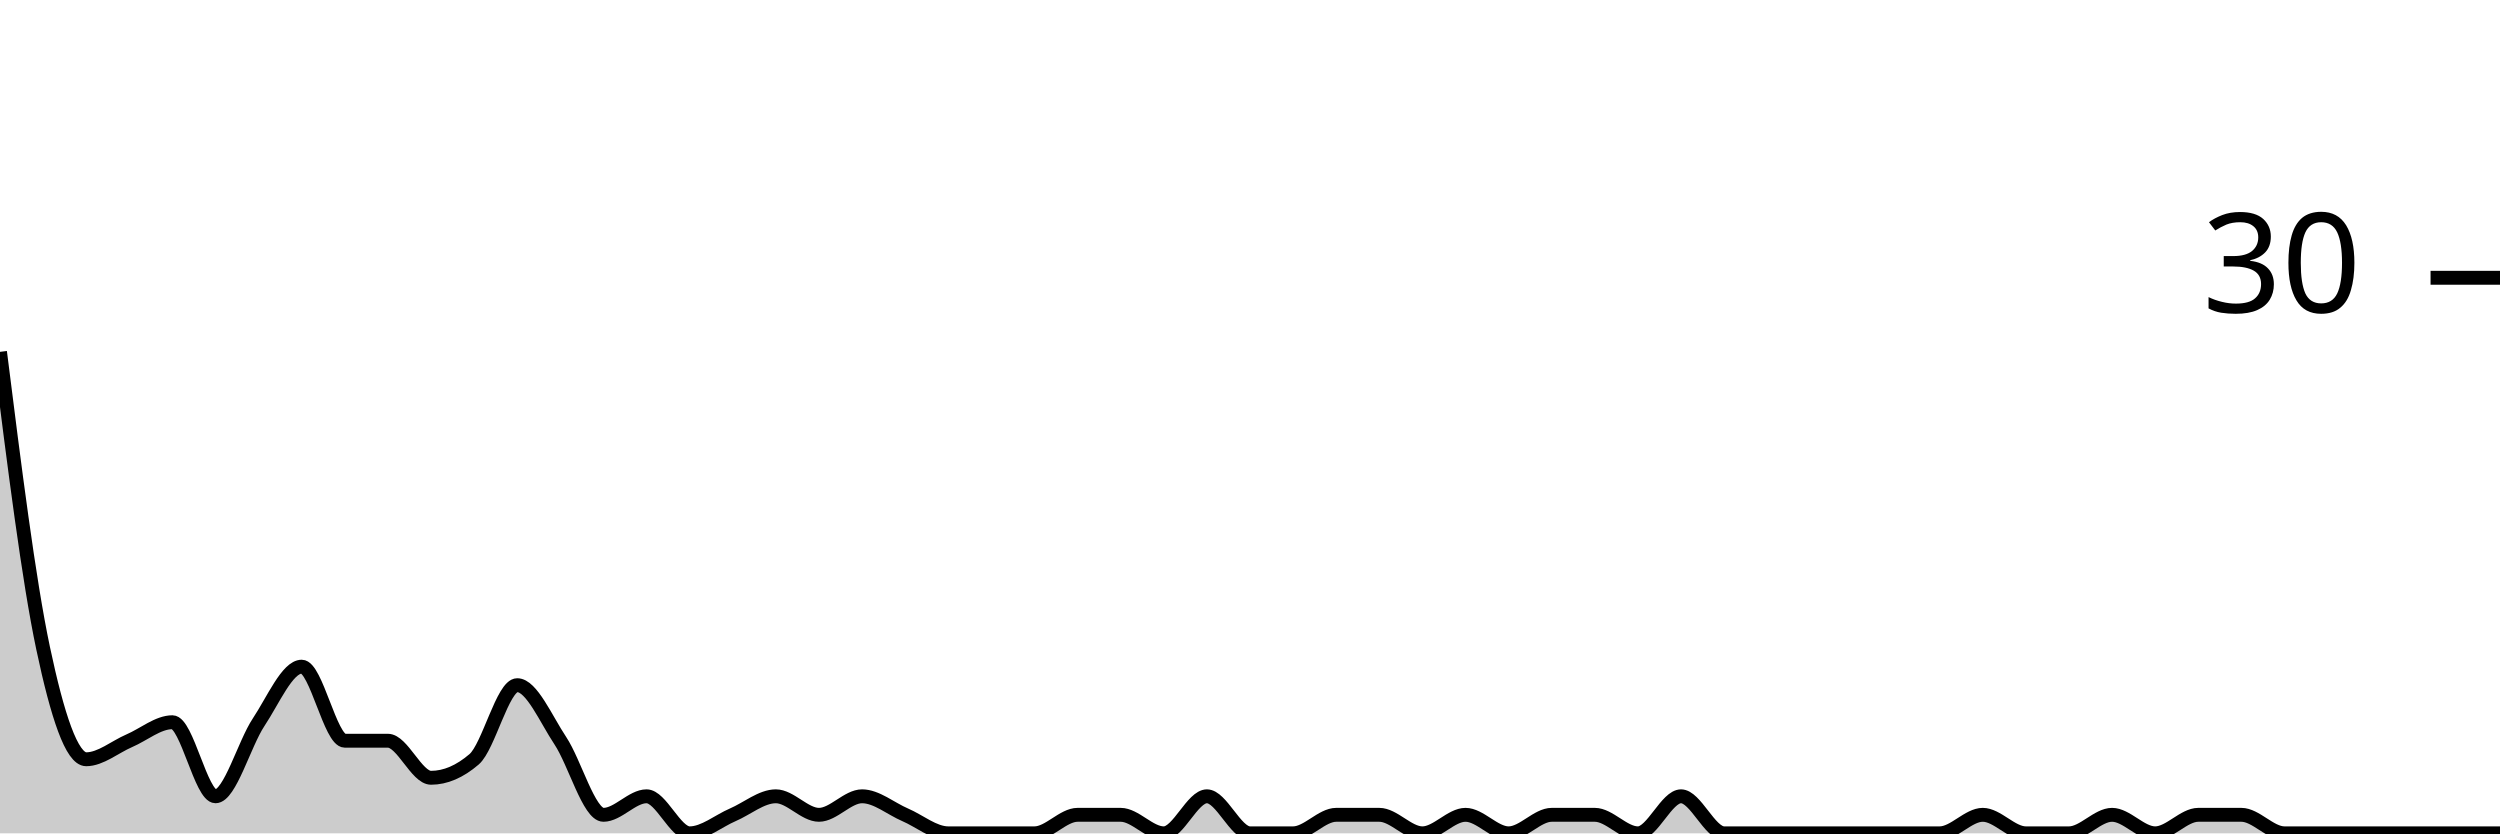
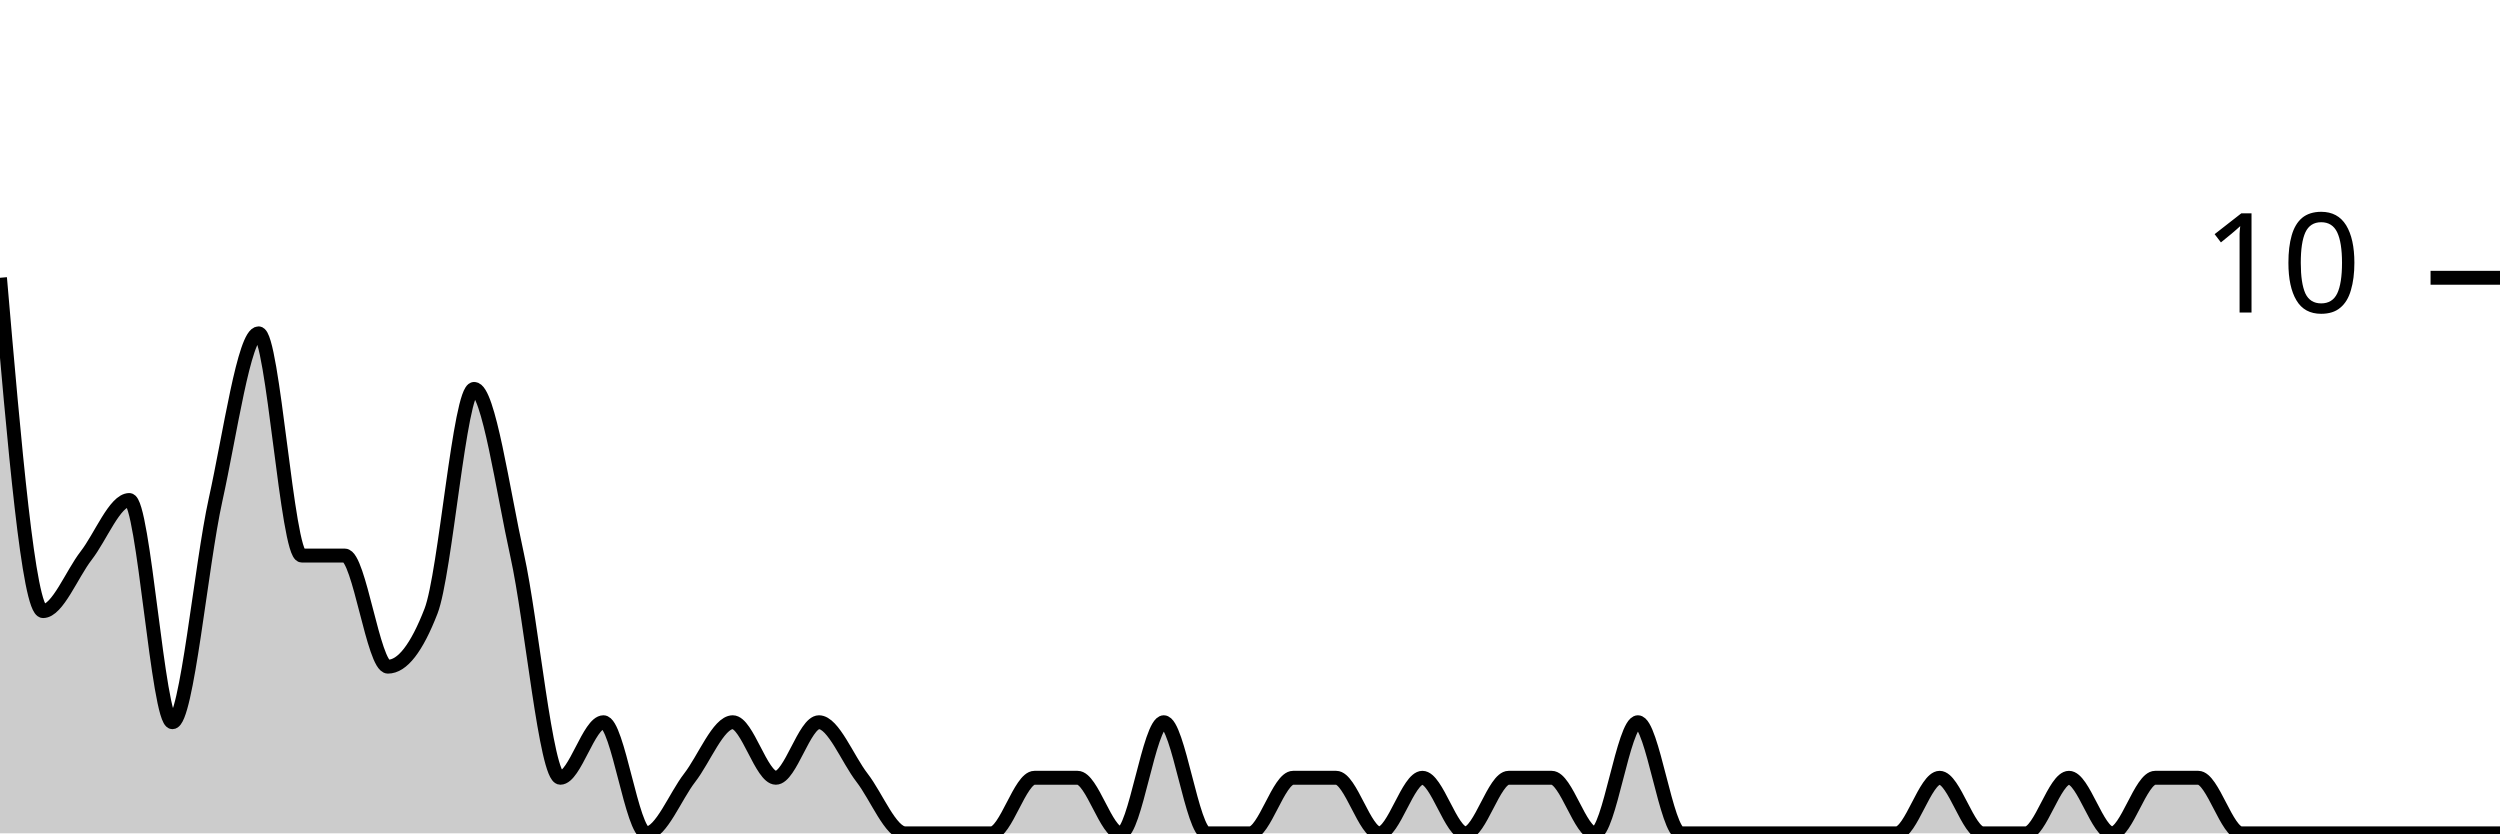
<svg xmlns="http://www.w3.org/2000/svg" viewBox="0 0 180 60">
  <g transform="translate(0,20)">
-     <path class="area" fill="rgba(0, 0, 0, 0.2)" d="M0,5.333C1.034,13.556,2.069,21.778,3.103,26.667C4.138,31.556,5.172,34.667,6.207,34.667C7.241,34.667,8.276,33.778,9.31,33.333C10.345,32.889,11.379,32,12.414,32C13.448,32,14.483,37.333,15.517,37.333C16.552,37.333,17.586,33.556,18.621,32C19.655,30.444,20.69,28,21.724,28C22.759,28,23.793,33.333,24.828,33.333C25.862,33.333,26.897,33.333,27.931,33.333C28.966,33.333,30,36,31.034,36C32.069,36,33.103,35.556,34.138,34.667C35.172,33.778,36.207,29.333,37.241,29.333C38.276,29.333,39.31,31.778,40.345,33.333C41.379,34.889,42.414,38.667,43.448,38.667C44.483,38.667,45.517,37.333,46.552,37.333C47.586,37.333,48.621,40,49.655,40C50.69,40,51.724,39.111,52.759,38.667C53.793,38.222,54.828,37.333,55.862,37.333C56.897,37.333,57.931,38.667,58.966,38.667C60,38.667,61.034,37.333,62.069,37.333C63.103,37.333,64.138,38.222,65.172,38.667C66.207,39.111,67.241,40,68.276,40C69.31,40,70.345,40,71.379,40C72.414,40,73.448,40,74.483,40C75.517,40,76.552,38.667,77.586,38.667C78.621,38.667,79.655,38.667,80.69,38.667C81.724,38.667,82.759,40,83.793,40C84.828,40,85.862,37.333,86.897,37.333C87.931,37.333,88.966,40,90,40C91.034,40,92.069,40,93.103,40C94.138,40,95.172,38.667,96.207,38.667C97.241,38.667,98.276,38.667,99.31,38.667C100.345,38.667,101.379,40,102.414,40C103.448,40,104.483,38.667,105.517,38.667C106.552,38.667,107.586,40,108.621,40C109.655,40,110.69,38.667,111.724,38.667C112.759,38.667,113.793,38.667,114.828,38.667C115.862,38.667,116.897,40,117.931,40C118.966,40,120,37.333,121.034,37.333C122.069,37.333,123.103,40,124.138,40C125.172,40,126.207,40,127.241,40C128.276,40,129.31,40,130.345,40C131.379,40,132.414,40,133.448,40C134.483,40,135.517,40,136.552,40C137.586,40,138.621,40,139.655,40C140.69,40,141.724,38.667,142.759,38.667C143.793,38.667,144.828,40,145.862,40C146.897,40,147.931,40,148.966,40C150,40,151.034,38.667,152.069,38.667C153.103,38.667,154.138,40,155.172,40C156.207,40,157.241,38.667,158.276,38.667C159.31,38.667,160.345,38.667,161.379,38.667C162.414,38.667,163.448,40,164.483,40C165.517,40,166.552,40,167.586,40C168.621,40,169.655,40,170.69,40C171.724,40,172.759,40,173.793,40C174.828,40,175.862,40,176.897,40C177.931,40,178.966,40,180,40L180,40C178.966,40,177.931,40,176.897,40C175.862,40,174.828,40,173.793,40C172.759,40,171.724,40,170.69,40C169.655,40,168.621,40,167.586,40C166.552,40,165.517,40,164.483,40C163.448,40,162.414,40,161.379,40C160.345,40,159.31,40,158.276,40C157.241,40,156.207,40,155.172,40C154.138,40,153.103,40,152.069,40C151.034,40,150,40,148.966,40C147.931,40,146.897,40,145.862,40C144.828,40,143.793,40,142.759,40C141.724,40,140.69,40,139.655,40C138.621,40,137.586,40,136.552,40C135.517,40,134.483,40,133.448,40C132.414,40,131.379,40,130.345,40C129.31,40,128.276,40,127.241,40C126.207,40,125.172,40,124.138,40C123.103,40,122.069,40,121.034,40C120,40,118.966,40,117.931,40C116.897,40,115.862,40,114.828,40C113.793,40,112.759,40,111.724,40C110.69,40,109.655,40,108.621,40C107.586,40,106.552,40,105.517,40C104.483,40,103.448,40,102.414,40C101.379,40,100.345,40,99.31,40C98.276,40,97.241,40,96.207,40C95.172,40,94.138,40,93.103,40C92.069,40,91.034,40,90,40C88.966,40,87.931,40,86.897,40C85.862,40,84.828,40,83.793,40C82.759,40,81.724,40,80.69,40C79.655,40,78.621,40,77.586,40C76.552,40,75.517,40,74.483,40C73.448,40,72.414,40,71.379,40C70.345,40,69.31,40,68.276,40C67.241,40,66.207,40,65.172,40C64.138,40,63.103,40,62.069,40C61.034,40,60,40,58.966,40C57.931,40,56.897,40,55.862,40C54.828,40,53.793,40,52.759,40C51.724,40,50.69,40,49.655,40C48.621,40,47.586,40,46.552,40C45.517,40,44.483,40,43.448,40C42.414,40,41.379,40,40.345,40C39.31,40,38.276,40,37.241,40C36.207,40,35.172,40,34.138,40C33.103,40,32.069,40,31.034,40C30,40,28.966,40,27.931,40C26.897,40,25.862,40,24.828,40C23.793,40,22.759,40,21.724,40C20.69,40,19.655,40,18.621,40C17.586,40,16.552,40,15.517,40C14.483,40,13.448,40,12.414,40C11.379,40,10.345,40,9.31,40C8.276,40,7.241,40,6.207,40C5.172,40,4.138,40,3.103,40C2.069,40,1.034,40,0,40Z" />
-     <path class="line" stroke="black" fill="none" d="M0,5.333C1.034,13.556,2.069,21.778,3.103,26.667C4.138,31.556,5.172,34.667,6.207,34.667C7.241,34.667,8.276,33.778,9.31,33.333C10.345,32.889,11.379,32,12.414,32C13.448,32,14.483,37.333,15.517,37.333C16.552,37.333,17.586,33.556,18.621,32C19.655,30.444,20.69,28,21.724,28C22.759,28,23.793,33.333,24.828,33.333C25.862,33.333,26.897,33.333,27.931,33.333C28.966,33.333,30,36,31.034,36C32.069,36,33.103,35.556,34.138,34.667C35.172,33.778,36.207,29.333,37.241,29.333C38.276,29.333,39.31,31.778,40.345,33.333C41.379,34.889,42.414,38.667,43.448,38.667C44.483,38.667,45.517,37.333,46.552,37.333C47.586,37.333,48.621,40,49.655,40C50.69,40,51.724,39.111,52.759,38.667C53.793,38.222,54.828,37.333,55.862,37.333C56.897,37.333,57.931,38.667,58.966,38.667C60,38.667,61.034,37.333,62.069,37.333C63.103,37.333,64.138,38.222,65.172,38.667C66.207,39.111,67.241,40,68.276,40C69.31,40,70.345,40,71.379,40C72.414,40,73.448,40,74.483,40C75.517,40,76.552,38.667,77.586,38.667C78.621,38.667,79.655,38.667,80.69,38.667C81.724,38.667,82.759,40,83.793,40C84.828,40,85.862,37.333,86.897,37.333C87.931,37.333,88.966,40,90,40C91.034,40,92.069,40,93.103,40C94.138,40,95.172,38.667,96.207,38.667C97.241,38.667,98.276,38.667,99.31,38.667C100.345,38.667,101.379,40,102.414,40C103.448,40,104.483,38.667,105.517,38.667C106.552,38.667,107.586,40,108.621,40C109.655,40,110.69,38.667,111.724,38.667C112.759,38.667,113.793,38.667,114.828,38.667C115.862,38.667,116.897,40,117.931,40C118.966,40,120,37.333,121.034,37.333C122.069,37.333,123.103,40,124.138,40C125.172,40,126.207,40,127.241,40C128.276,40,129.31,40,130.345,40C131.379,40,132.414,40,133.448,40C134.483,40,135.517,40,136.552,40C137.586,40,138.621,40,139.655,40C140.69,40,141.724,38.667,142.759,38.667C143.793,38.667,144.828,40,145.862,40C146.897,40,147.931,40,148.966,40C150,40,151.034,38.667,152.069,38.667C153.103,38.667,154.138,40,155.172,40C156.207,40,157.241,38.667,158.276,38.667C159.31,38.667,160.345,38.667,161.379,38.667C162.414,38.667,163.448,40,164.483,40C165.517,40,166.552,40,167.586,40C168.621,40,169.655,40,170.69,40C171.724,40,172.759,40,173.793,40C174.828,40,175.862,40,176.897,40C177.931,40,178.966,40,180,40" />
+     <path class="area" fill="rgba(0, 0, 0, 0.2)" d="M0,0C1.034,12,2.069,24,3.103,24C4.138,24,5.172,21.333,6.207,20C7.241,18.667,8.276,16,9.31,16C10.345,16,11.379,32,12.414,32C13.448,32,14.483,20.667,15.517,16C16.552,11.333,17.586,4,18.621,4C19.655,4,20.69,20,21.724,20C22.759,20,23.793,20,24.828,20C25.862,20,26.897,28,27.931,28C28.966,28,30,26.667,31.034,24C32.069,21.333,33.103,8,34.138,8C35.172,8,36.207,15.333,37.241,20C38.276,24.667,39.31,36,40.345,36C41.379,36,42.414,32,43.448,32C44.483,32,45.517,40,46.552,40C47.586,40,48.621,37.333,49.655,36C50.69,34.667,51.724,32,52.759,32C53.793,32,54.828,36,55.862,36C56.897,36,57.931,32,58.966,32C60,32,61.034,34.667,62.069,36C63.103,37.333,64.138,40,65.172,40C66.207,40,67.241,40,68.276,40C69.31,40,70.345,40,71.379,40C72.414,40,73.448,36,74.483,36C75.517,36,76.552,36,77.586,36C78.621,36,79.655,40,80.69,40C81.724,40,82.759,32,83.793,32C84.828,32,85.862,40,86.897,40C87.931,40,88.966,40,90,40C91.034,40,92.069,36,93.103,36C94.138,36,95.172,36,96.207,36C97.241,36,98.276,40,99.31,40C100.345,40,101.379,36,102.414,36C103.448,36,104.483,40,105.517,40C106.552,40,107.586,36,108.621,36C109.655,36,110.69,36,111.724,36C112.759,36,113.793,40,114.828,40C115.862,40,116.897,32,117.931,32C118.966,32,120,40,121.034,40C122.069,40,123.103,40,124.138,40C125.172,40,126.207,40,127.241,40C128.276,40,129.31,40,130.345,40C131.379,40,132.414,40,133.448,40C134.483,40,135.517,40,136.552,40C137.586,40,138.621,36,139.655,36C140.69,36,141.724,40,142.759,40C143.793,40,144.828,40,145.862,40C146.897,40,147.931,36,148.966,36C150,36,151.034,40,152.069,40C153.103,40,154.138,36,155.172,36C156.207,36,157.241,36,158.276,36C159.31,36,160.345,40,161.379,40C162.414,40,163.448,40,164.483,40C165.517,40,166.552,40,167.586,40C168.621,40,169.655,40,170.69,40C171.724,40,172.759,40,173.793,40C174.828,40,175.862,40,176.897,40C177.931,40,178.966,40,180,40L180,40C178.966,40,177.931,40,176.897,40C175.862,40,174.828,40,173.793,40C172.759,40,171.724,40,170.69,40C169.655,40,168.621,40,167.586,40C166.552,40,165.517,40,164.483,40C163.448,40,162.414,40,161.379,40C160.345,40,159.31,40,158.276,40C157.241,40,156.207,40,155.172,40C154.138,40,153.103,40,152.069,40C151.034,40,150,40,148.966,40C147.931,40,146.897,40,145.862,40C144.828,40,143.793,40,142.759,40C141.724,40,140.69,40,139.655,40C138.621,40,137.586,40,136.552,40C135.517,40,134.483,40,133.448,40C132.414,40,131.379,40,130.345,40C129.31,40,128.276,40,127.241,40C126.207,40,125.172,40,124.138,40C123.103,40,122.069,40,121.034,40C120,40,118.966,40,117.931,40C116.897,40,115.862,40,114.828,40C113.793,40,112.759,40,111.724,40C110.69,40,109.655,40,108.621,40C107.586,40,106.552,40,105.517,40C104.483,40,103.448,40,102.414,40C101.379,40,100.345,40,99.31,40C98.276,40,97.241,40,96.207,40C95.172,40,94.138,40,93.103,40C92.069,40,91.034,40,90,40C88.966,40,87.931,40,86.897,40C85.862,40,84.828,40,83.793,40C82.759,40,81.724,40,80.69,40C79.655,40,78.621,40,77.586,40C76.552,40,75.517,40,74.483,40C73.448,40,72.414,40,71.379,40C70.345,40,69.31,40,68.276,40C67.241,40,66.207,40,65.172,40C64.138,40,63.103,40,62.069,40C61.034,40,60,40,58.966,40C57.931,40,56.897,40,55.862,40C54.828,40,53.793,40,52.759,40C51.724,40,50.69,40,49.655,40C48.621,40,47.586,40,46.552,40C45.517,40,44.483,40,43.448,40C42.414,40,41.379,40,40.345,40C39.31,40,38.276,40,37.241,40C36.207,40,35.172,40,34.138,40C33.103,40,32.069,40,31.034,40C30,40,28.966,40,27.931,40C26.897,40,25.862,40,24.828,40C23.793,40,22.759,40,21.724,40C20.69,40,19.655,40,18.621,40C17.586,40,16.552,40,15.517,40C14.483,40,13.448,40,12.414,40C11.379,40,10.345,40,9.31,40C8.276,40,7.241,40,6.207,40C5.172,40,4.138,40,3.103,40C2.069,40,1.034,40,0,40Z" />
+     <path class="line" stroke="black" fill="none" d="M0,0C1.034,12,2.069,24,3.103,24C4.138,24,5.172,21.333,6.207,20C7.241,18.667,8.276,16,9.31,16C10.345,16,11.379,32,12.414,32C13.448,32,14.483,20.667,15.517,16C16.552,11.333,17.586,4,18.621,4C19.655,4,20.69,20,21.724,20C22.759,20,23.793,20,24.828,20C25.862,20,26.897,28,27.931,28C28.966,28,30,26.667,31.034,24C32.069,21.333,33.103,8,34.138,8C35.172,8,36.207,15.333,37.241,20C38.276,24.667,39.31,36,40.345,36C41.379,36,42.414,32,43.448,32C44.483,32,45.517,40,46.552,40C47.586,40,48.621,37.333,49.655,36C50.69,34.667,51.724,32,52.759,32C53.793,32,54.828,36,55.862,36C56.897,36,57.931,32,58.966,32C60,32,61.034,34.667,62.069,36C63.103,37.333,64.138,40,65.172,40C66.207,40,67.241,40,68.276,40C69.31,40,70.345,40,71.379,40C72.414,40,73.448,36,74.483,36C75.517,36,76.552,36,77.586,36C78.621,36,79.655,40,80.69,40C81.724,40,82.759,32,83.793,32C84.828,32,85.862,40,86.897,40C87.931,40,88.966,40,90,40C91.034,40,92.069,36,93.103,36C94.138,36,95.172,36,96.207,36C97.241,36,98.276,40,99.31,40C100.345,40,101.379,36,102.414,36C103.448,36,104.483,40,105.517,40C106.552,40,107.586,36,108.621,36C109.655,36,110.69,36,111.724,36C112.759,36,113.793,40,114.828,40C115.862,40,116.897,32,117.931,32C118.966,32,120,40,121.034,40C122.069,40,123.103,40,124.138,40C125.172,40,126.207,40,127.241,40C128.276,40,129.31,40,130.345,40C131.379,40,132.414,40,133.448,40C134.483,40,135.517,40,136.552,40C137.586,40,138.621,36,139.655,36C140.69,36,141.724,40,142.759,40C143.793,40,144.828,40,145.862,40C146.897,40,147.931,36,148.966,36C150,36,151.034,40,152.069,40C153.103,40,154.138,36,155.172,36C156.207,36,157.241,36,158.276,36C159.31,36,160.345,40,161.379,40C162.414,40,163.448,40,164.483,40C165.517,40,166.552,40,167.586,40C168.621,40,169.655,40,170.69,40C171.724,40,172.759,40,173.793,40C174.828,40,175.862,40,176.897,40C177.931,40,178.966,40,180,40" />
    <path class="axis-ceiling" stroke-width="1" stroke="black" fill="none" d="M175,0L180,0" />
-     <text class="axis-ceiling-label" font-family="sans-serif" text-anchor="end" font-size="10px" x="170" y="2.5">30</text>
+     <text class="axis-ceiling-label" font-family="sans-serif" text-anchor="end" font-size="10px" x="170" y="2.5">10</text>
  </g>
</svg>
